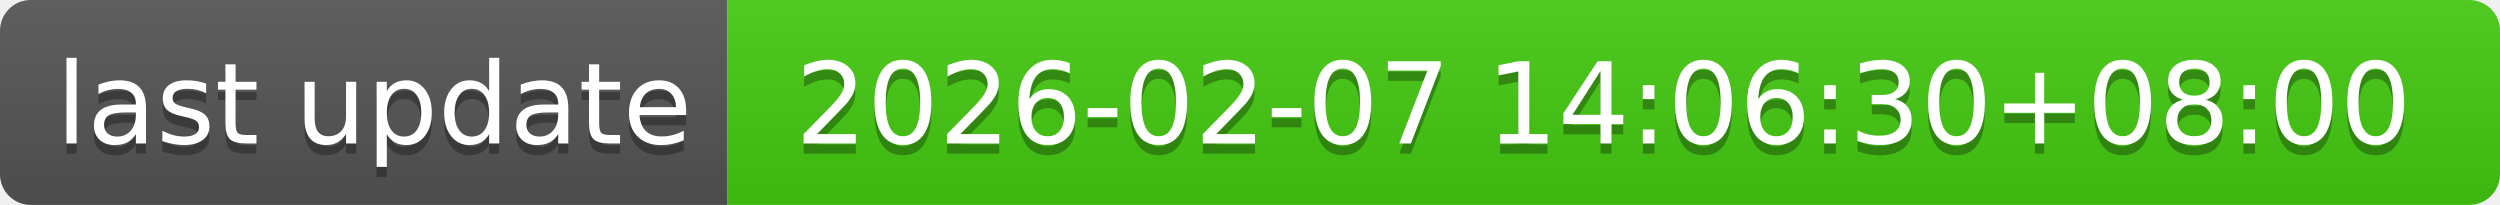
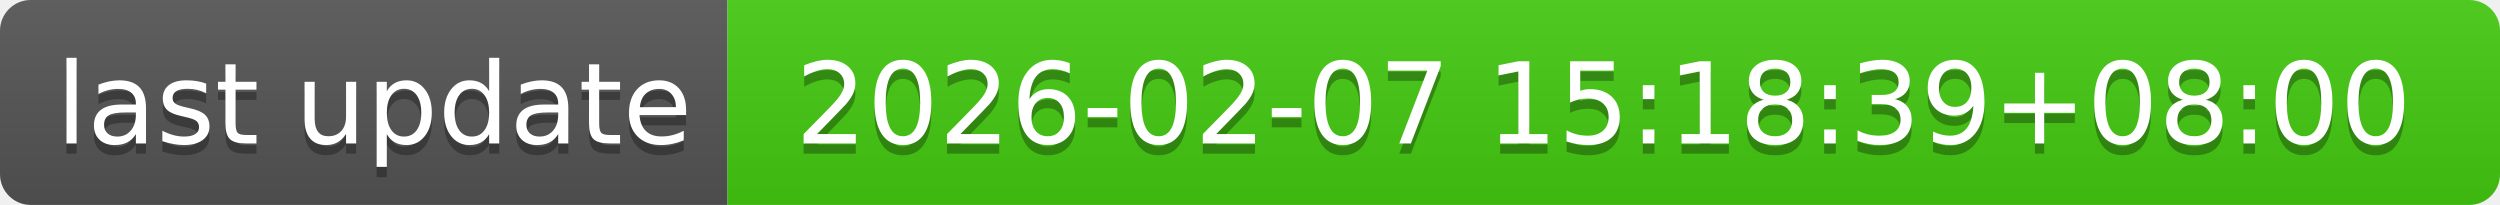
- <svg xmlns="http://www.w3.org/2000/svg" width="244" height="20" role="img" aria-label="last update: 2026-02-07 14:06:30+08:00">
+ <svg xmlns="http://www.w3.org/2000/svg" width="244" height="20" role="img" aria-label="last update: 2026-02-07 15:18:39+08:00">
  <linearGradient id="s" x2="0" y2="100%">
    <stop offset="0" stop-color="#bbb" stop-opacity=".1" />
    <stop offset="1" stop-opacity=".1" />
  </linearGradient>
  <clipPath id="r">
    <rect width="244" height="20" rx="3" fill="#fff" />
  </clipPath>
  <g clip-path="url(#r)">
    <rect width="71" height="20" fill="#555" />
    <rect x="71" width="173" height="20" fill="#4c1" />
    <rect width="244" height="20" fill="url(#s)" />
  </g>
  <g fill="#fff" text-anchor="middle" font-family="Verdana,Geneva,DejaVu Sans,sans-serif" text-rendering="geometricPrecision" font-size="110">
    <text aria-hidden="true" x="365" y="150" fill="#010101" fill-opacity=".3" transform="scale(.1)" textLength="610">last update</text>
    <text x="365" y="140" transform="scale(.1)" fill="#fff" textLength="610">last update</text>
-     <text aria-hidden="true" x="1565" y="150" fill="#010101" fill-opacity=".3" transform="scale(.1)" textLength="1630">2026-02-07 14:06:30+08:00</text>
-     <text x="1565" y="140" transform="scale(.1)" fill="#fff" textLength="1630">2026-02-07 14:06:30+08:00</text>
+     <text aria-hidden="true" x="1565" y="150" fill="#010101" fill-opacity=".3" transform="scale(.1)" textLength="1630">2026-02-07 15:18:39+08:00</text>
+     <text x="1565" y="140" transform="scale(.1)" fill="#fff" textLength="1630">2026-02-07 15:18:39+08:00</text>
  </g>
</svg>
